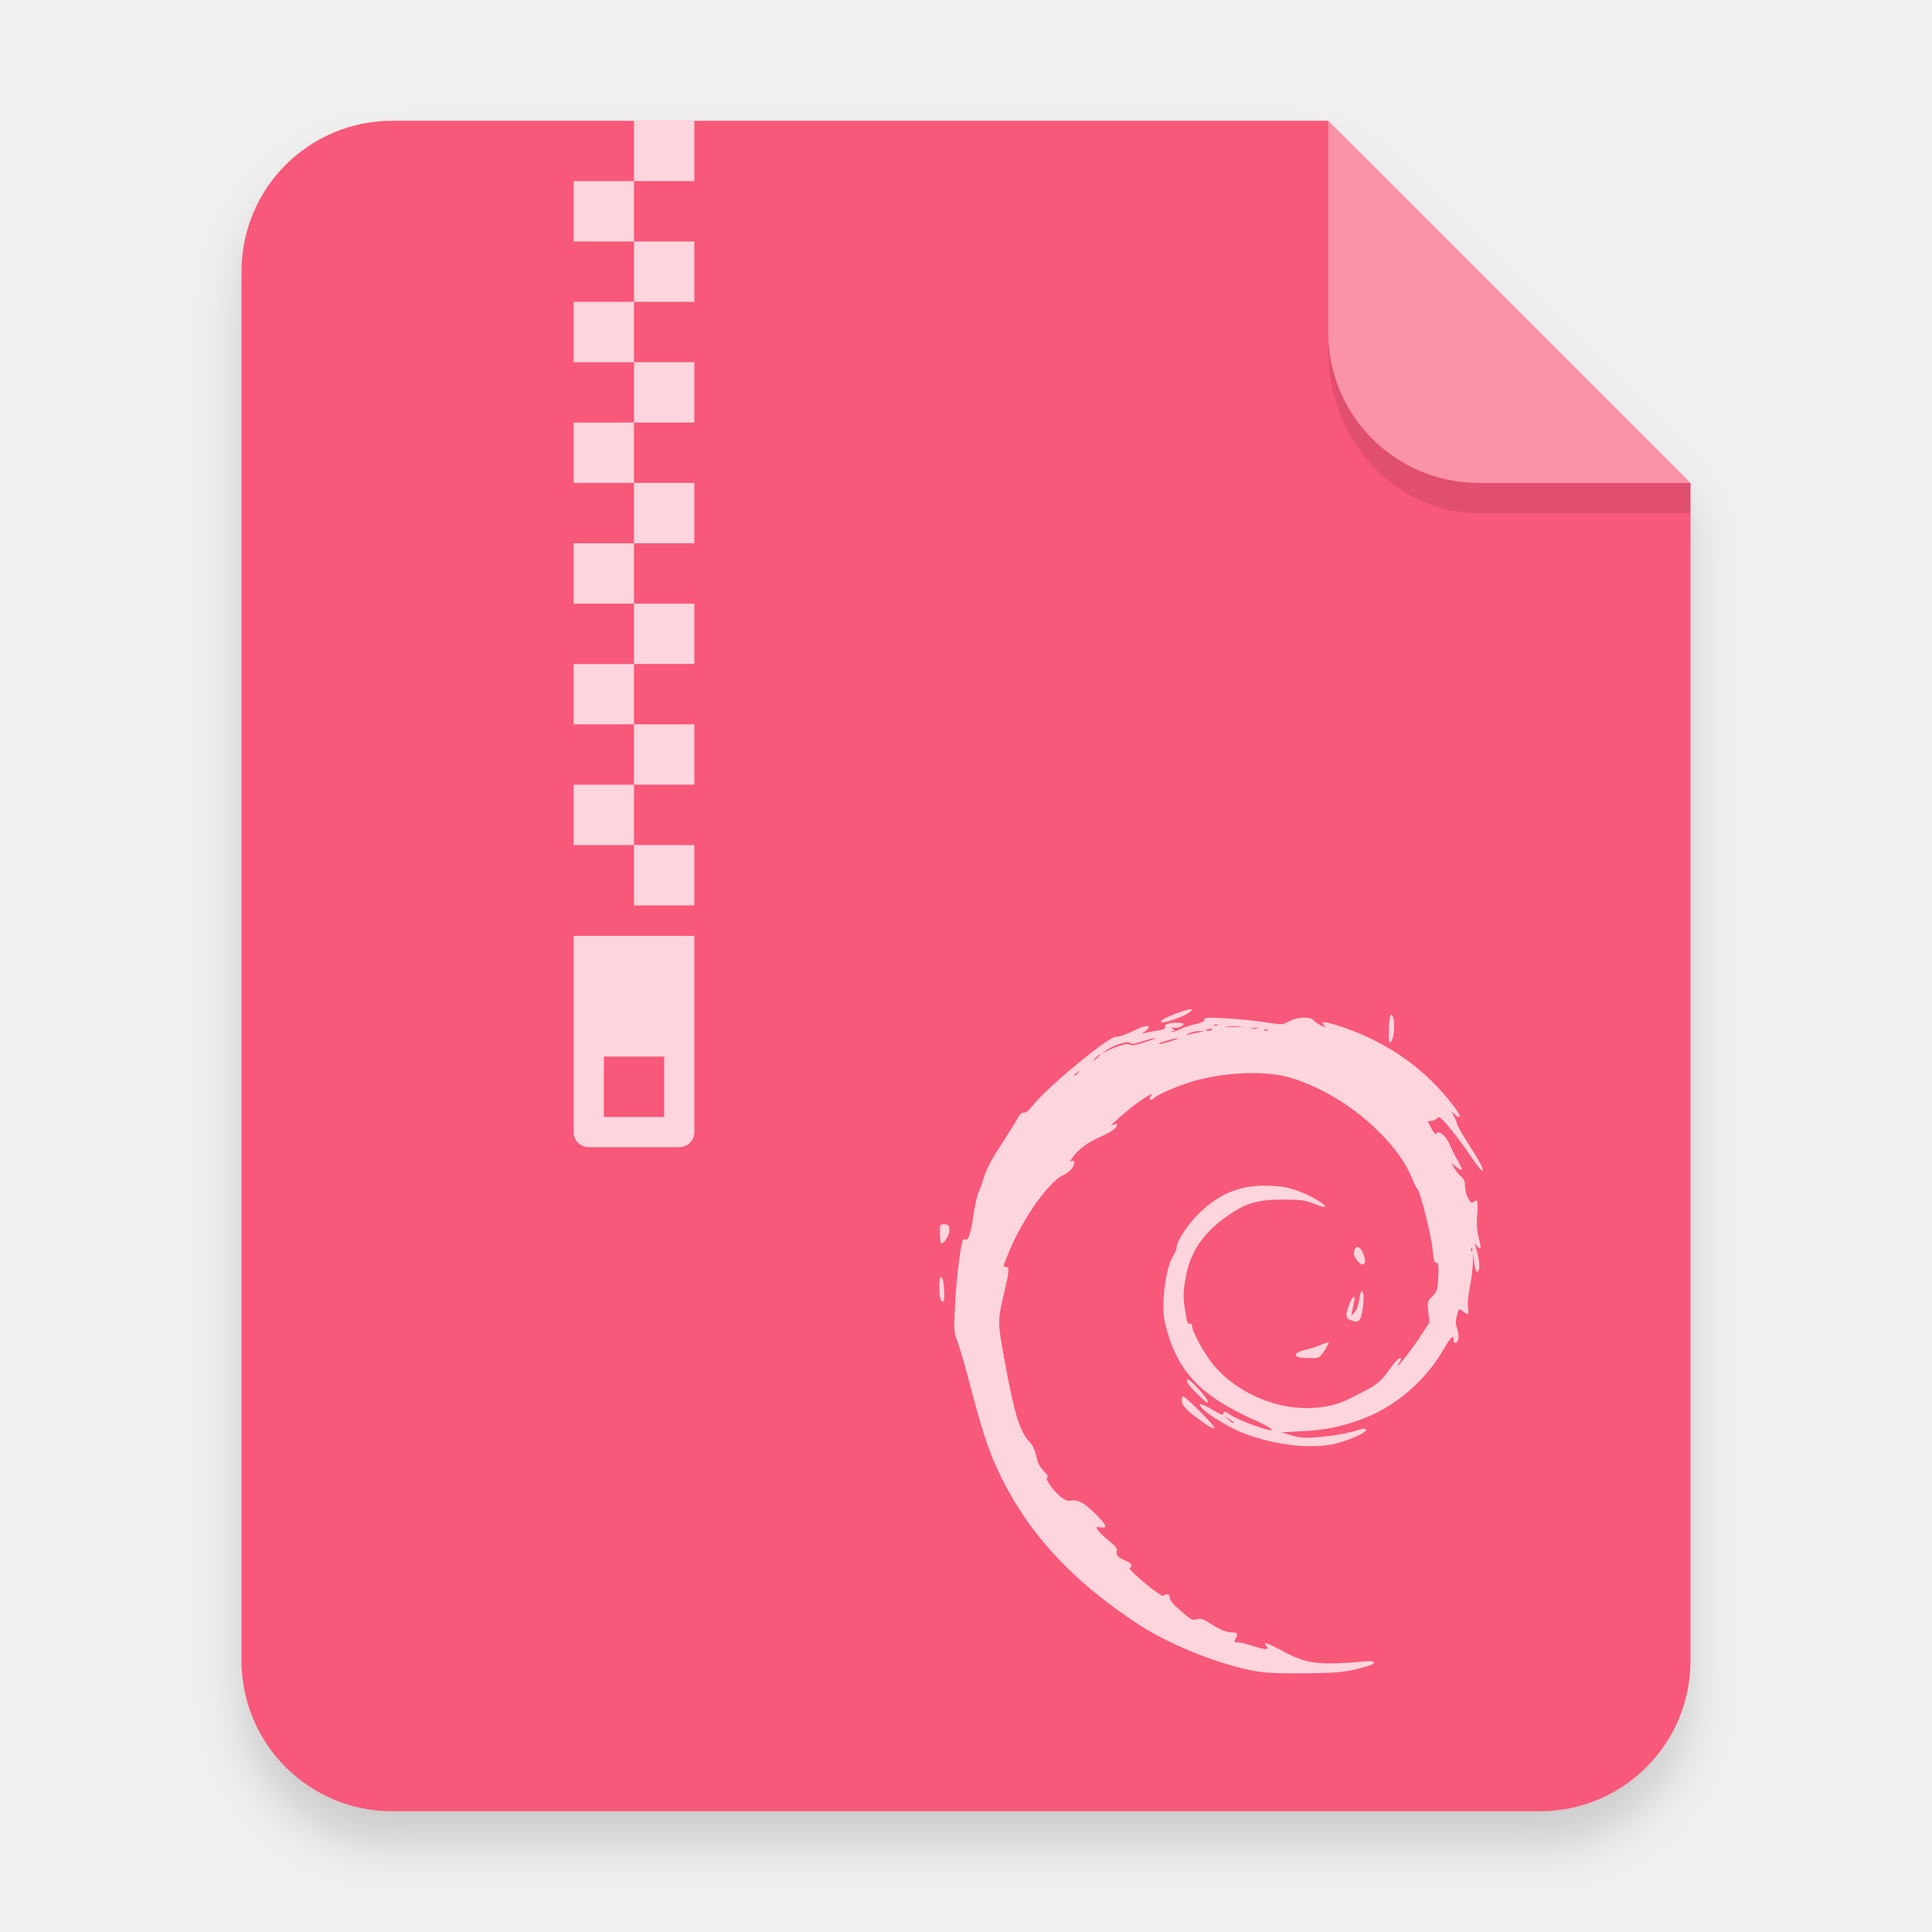
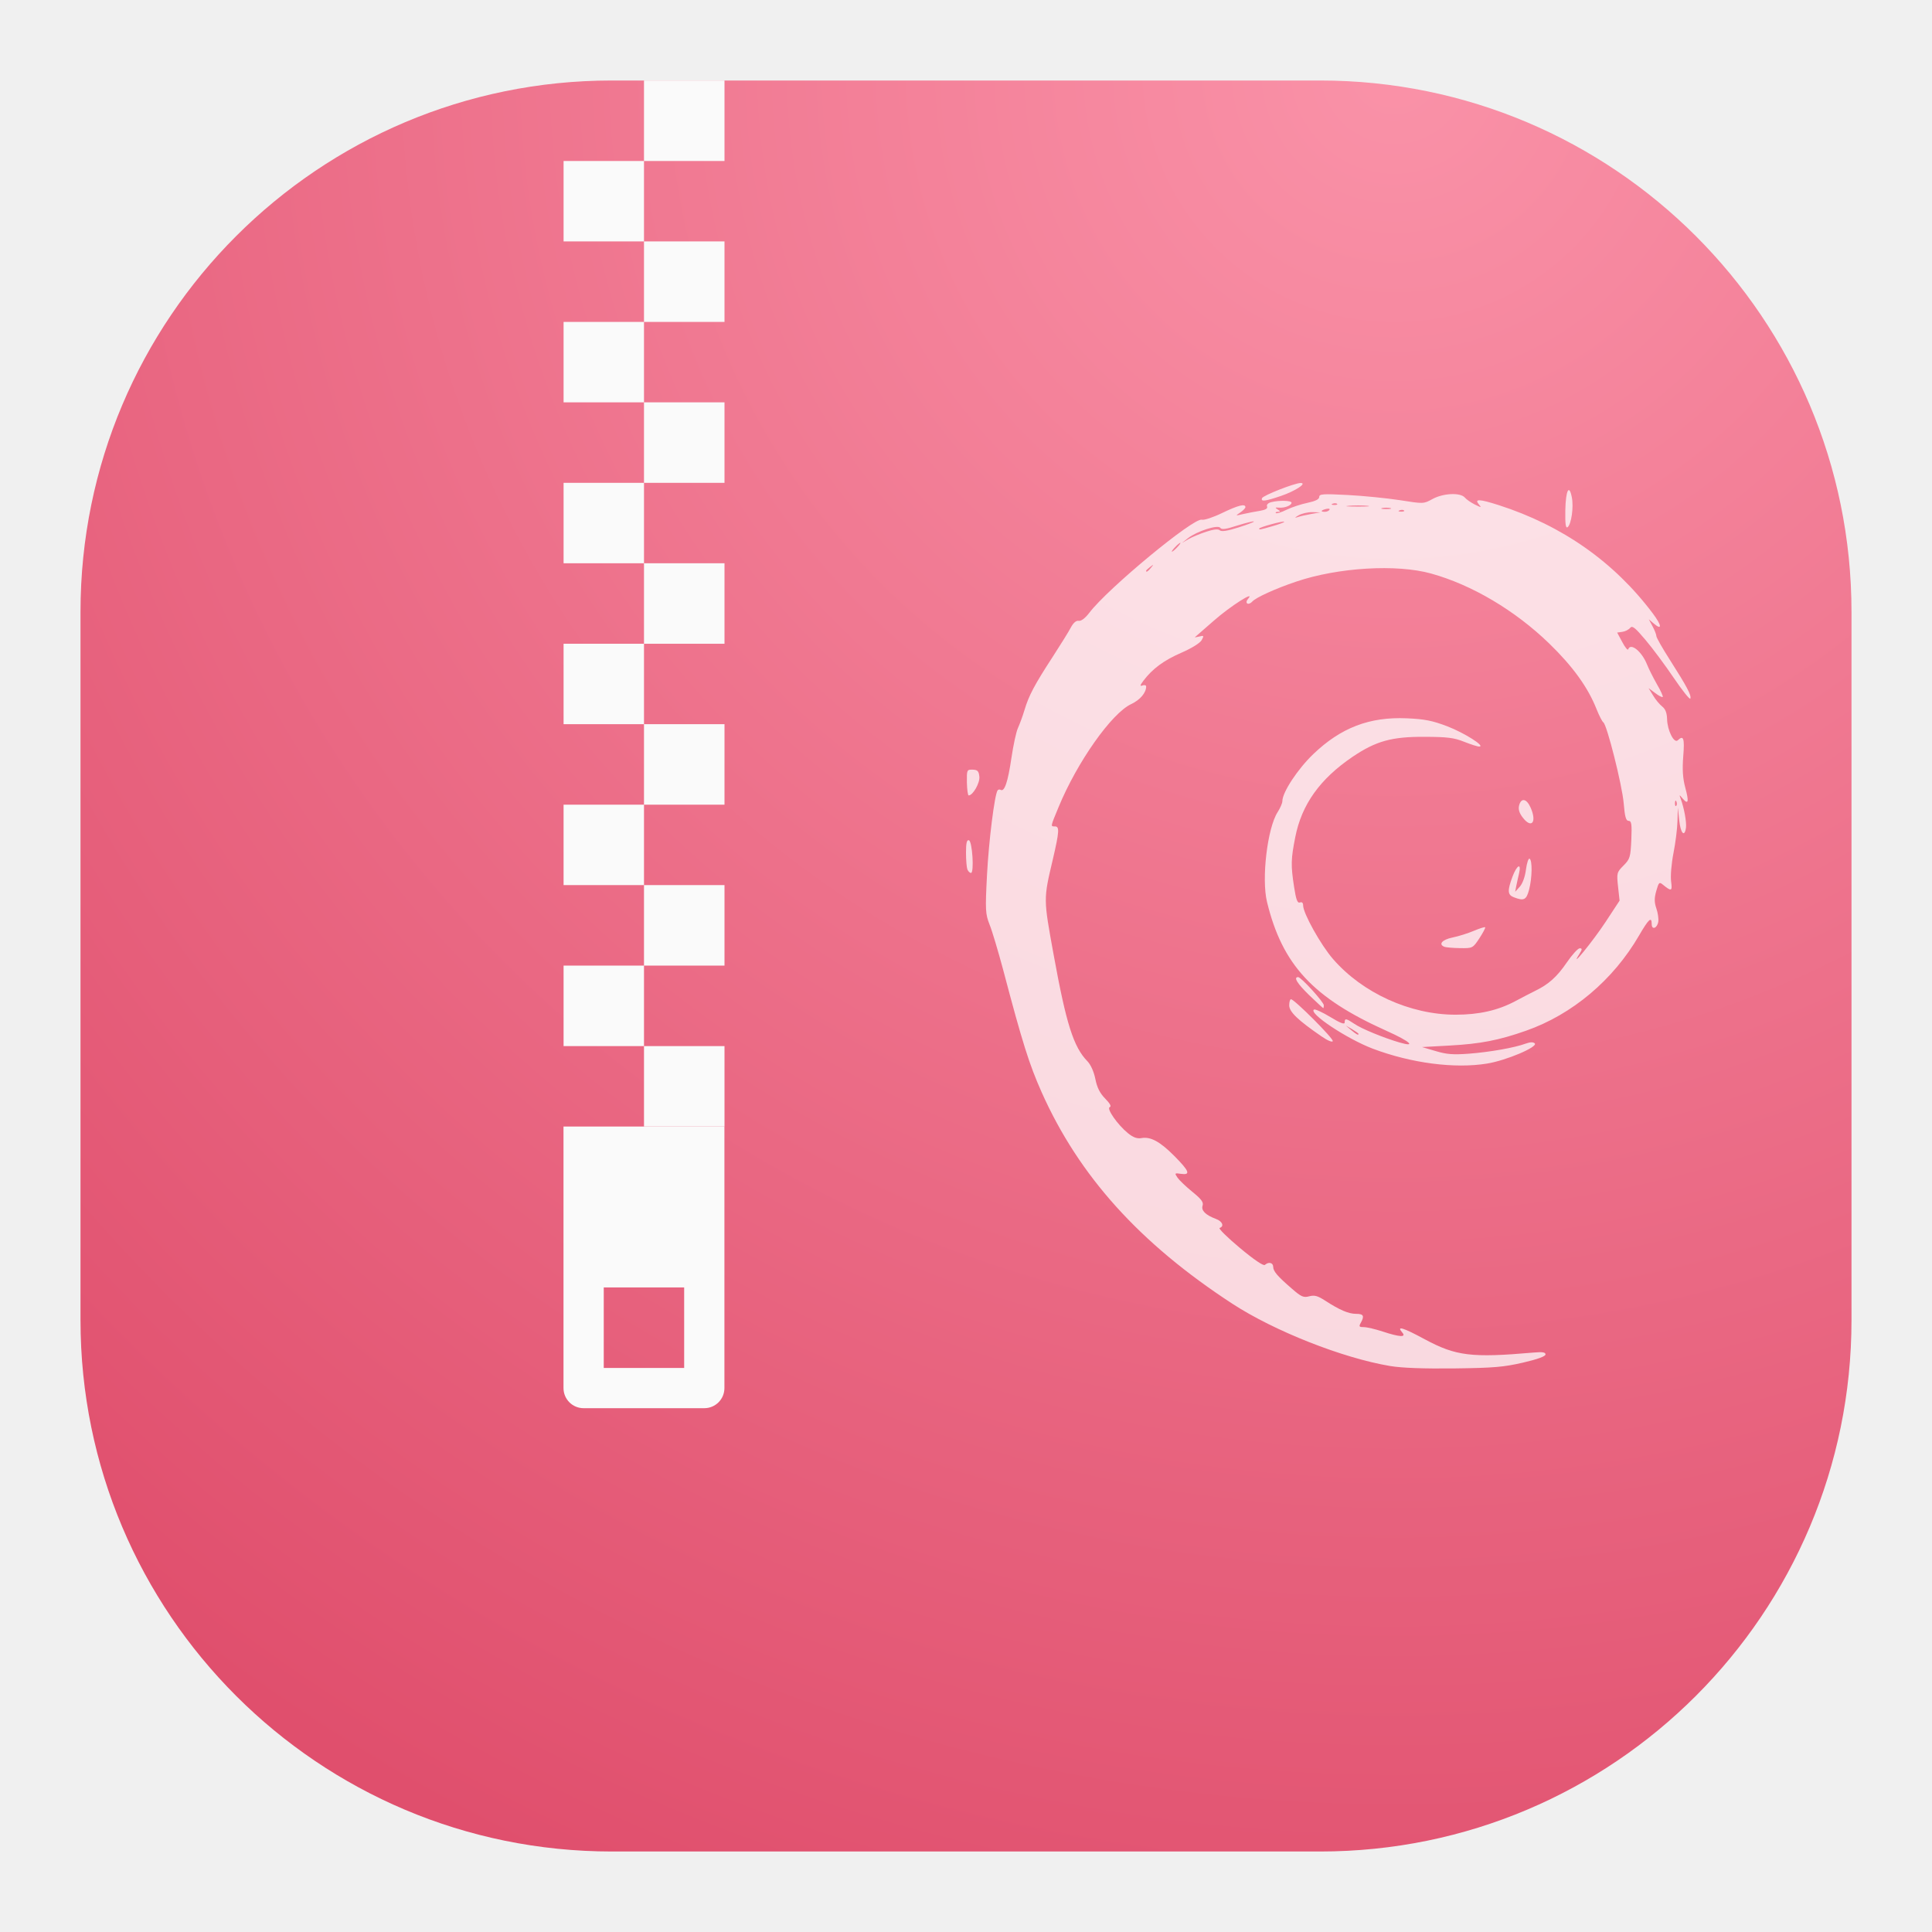
- <svg xmlns="http://www.w3.org/2000/svg" width="64" height="64" version="1.1" viewBox="0 0 64 64">
+ <svg xmlns="http://www.w3.org/2000/svg" width="24" height="24" viewBox="0 0 24 24" fill="none">
+   <rect x="1" y="1" width="22" height="22" rx="6.6" fill="url(#paint0_radial_1_768)" />
+   <path opacity="0.75" d="M17.268 16.969C16.678 16.87 15.832 16.536 15.308 16.195C14.157 15.444 13.405 14.61 12.94 13.569C12.786 13.223 12.701 12.955 12.46 12.041C12.399 11.815 12.325 11.564 12.293 11.486C12.241 11.353 12.238 11.309 12.261 10.867C12.283 10.447 12.354 9.878 12.392 9.819C12.4 9.807 12.417 9.804 12.431 9.812C12.478 9.84 12.521 9.711 12.564 9.417C12.588 9.256 12.624 9.087 12.646 9.042C12.667 8.996 12.704 8.896 12.727 8.819C12.78 8.641 12.852 8.505 13.076 8.161C13.174 8.009 13.277 7.845 13.303 7.794C13.335 7.735 13.369 7.707 13.4 7.712C13.43 7.718 13.48 7.68 13.533 7.611C13.76 7.311 14.831 6.425 14.93 6.456C14.957 6.464 15.07 6.427 15.181 6.373C15.382 6.276 15.471 6.254 15.471 6.3C15.471 6.313 15.441 6.343 15.406 6.367C15.344 6.408 15.345 6.409 15.442 6.386C15.497 6.374 15.59 6.355 15.649 6.346C15.721 6.334 15.75 6.317 15.74 6.292C15.731 6.27 15.752 6.248 15.792 6.238C15.89 6.213 16.044 6.217 16.044 6.245C16.044 6.279 15.956 6.313 15.886 6.306C15.839 6.302 15.836 6.306 15.872 6.329C15.908 6.352 15.908 6.357 15.875 6.358C15.852 6.358 15.841 6.365 15.85 6.374C15.859 6.382 15.919 6.364 15.983 6.332C16.047 6.301 16.165 6.262 16.244 6.246C16.342 6.225 16.388 6.202 16.388 6.173C16.388 6.136 16.434 6.133 16.74 6.149C16.933 6.159 17.225 6.188 17.388 6.213C17.684 6.26 17.684 6.26 17.795 6.199C17.928 6.126 18.141 6.116 18.197 6.181C18.217 6.205 18.274 6.244 18.322 6.268C18.401 6.307 18.407 6.307 18.373 6.268C18.31 6.195 18.373 6.197 18.618 6.275C19.408 6.529 20.052 6.982 20.53 7.618C20.644 7.769 20.651 7.837 20.543 7.745L20.482 7.693L20.529 7.781C20.555 7.829 20.576 7.884 20.576 7.902C20.576 7.92 20.652 8.054 20.745 8.199C20.954 8.527 21.013 8.637 20.998 8.678C20.992 8.695 20.9 8.58 20.792 8.421C20.685 8.263 20.526 8.049 20.439 7.947C20.31 7.794 20.276 7.768 20.25 7.8C20.232 7.822 20.189 7.844 20.153 7.849L20.089 7.858L20.153 7.977C20.187 8.042 20.221 8.083 20.226 8.066C20.256 7.979 20.397 8.094 20.461 8.257C20.482 8.31 20.537 8.419 20.583 8.5C20.63 8.58 20.662 8.651 20.655 8.658C20.648 8.665 20.605 8.643 20.561 8.609L20.479 8.548L20.535 8.639C20.565 8.69 20.616 8.751 20.648 8.776C20.688 8.807 20.707 8.856 20.709 8.932C20.712 9.073 20.796 9.24 20.842 9.196C20.913 9.128 20.928 9.17 20.91 9.394C20.897 9.559 20.904 9.668 20.935 9.784C20.983 9.959 20.973 10.002 20.903 9.92C20.859 9.868 20.858 9.868 20.878 9.922C20.921 10.038 20.952 10.211 20.944 10.28C20.927 10.406 20.877 10.354 20.86 10.191L20.843 10.032L20.838 10.201C20.836 10.294 20.813 10.474 20.788 10.6C20.763 10.728 20.75 10.883 20.759 10.949C20.776 11.073 20.764 11.077 20.656 10.989C20.613 10.953 20.605 10.96 20.575 11.067C20.549 11.158 20.55 11.209 20.576 11.285C20.595 11.339 20.605 11.413 20.6 11.449C20.587 11.532 20.518 11.557 20.518 11.479C20.518 11.381 20.48 11.416 20.361 11.621C20.04 12.174 19.532 12.602 18.957 12.804C18.618 12.923 18.391 12.967 18.009 12.988L17.665 13.007L17.835 13.057C17.972 13.098 18.052 13.104 18.251 13.089C18.51 13.069 18.815 13.015 18.953 12.964C19.009 12.944 19.046 12.943 19.065 12.961C19.11 13.004 18.71 13.174 18.473 13.212C18.07 13.278 17.53 13.207 17.053 13.027C16.73 12.904 16.25 12.585 16.323 12.541C16.337 12.533 16.429 12.575 16.526 12.634C16.651 12.71 16.704 12.73 16.704 12.701C16.704 12.647 16.722 12.65 16.822 12.717C16.911 12.779 17.187 12.892 17.385 12.95C17.601 13.013 17.517 12.937 17.227 12.807C16.31 12.396 15.929 11.986 15.739 11.203C15.669 10.915 15.744 10.286 15.871 10.089C15.903 10.039 15.93 9.977 15.93 9.952C15.93 9.843 16.119 9.555 16.314 9.368C16.656 9.04 17.012 8.903 17.475 8.923C17.699 8.933 17.794 8.952 17.98 9.023C18.191 9.104 18.457 9.273 18.376 9.274C18.356 9.275 18.273 9.248 18.189 9.215C18.062 9.164 17.981 9.154 17.693 9.153C17.289 9.151 17.092 9.206 16.804 9.4C16.397 9.676 16.17 9.993 16.09 10.4C16.036 10.673 16.034 10.749 16.076 11.02C16.1 11.176 16.117 11.222 16.148 11.211C16.173 11.201 16.188 11.215 16.188 11.248C16.188 11.345 16.407 11.738 16.559 11.913C16.926 12.336 17.518 12.605 18.081 12.605C18.372 12.605 18.608 12.552 18.825 12.436C18.913 12.389 19.023 12.332 19.07 12.309C19.237 12.228 19.341 12.135 19.462 11.958C19.529 11.86 19.602 11.78 19.624 11.78C19.657 11.78 19.656 11.794 19.617 11.855C19.489 12.058 19.789 11.69 19.945 11.453L20.119 11.188L20.1 11.014C20.082 10.847 20.084 10.836 20.168 10.752C20.248 10.672 20.255 10.648 20.265 10.431C20.273 10.238 20.267 10.198 20.232 10.197C20.198 10.197 20.184 10.146 20.17 9.977C20.151 9.753 19.961 8.999 19.917 8.973C19.904 8.965 19.866 8.892 19.834 8.812C19.727 8.539 19.538 8.278 19.243 7.992C18.819 7.582 18.284 7.265 17.779 7.125C17.35 7.005 16.621 7.049 16.102 7.225C15.848 7.31 15.598 7.424 15.556 7.473C15.537 7.495 15.509 7.506 15.495 7.497C15.479 7.488 15.483 7.463 15.505 7.438C15.601 7.328 15.283 7.53 15.079 7.71C14.955 7.819 14.85 7.911 14.844 7.915C14.838 7.919 14.863 7.916 14.898 7.907C14.956 7.892 14.958 7.896 14.927 7.953C14.906 7.989 14.801 8.054 14.672 8.11C14.456 8.204 14.316 8.308 14.204 8.456C14.16 8.515 14.158 8.528 14.193 8.515C14.217 8.506 14.238 8.512 14.238 8.528C14.238 8.606 14.163 8.694 14.053 8.746C13.809 8.859 13.38 9.468 13.15 10.026C13.047 10.275 13.049 10.266 13.105 10.266C13.163 10.266 13.159 10.33 13.079 10.674C12.961 11.174 12.961 11.158 13.089 11.862C13.245 12.72 13.336 13.007 13.509 13.184C13.55 13.226 13.589 13.315 13.607 13.404C13.628 13.51 13.663 13.58 13.729 13.647C13.789 13.708 13.809 13.745 13.786 13.753C13.741 13.769 13.883 13.972 14.012 14.077C14.077 14.13 14.126 14.147 14.178 14.138C14.293 14.117 14.409 14.18 14.589 14.361C14.775 14.549 14.794 14.599 14.671 14.582C14.591 14.57 14.589 14.572 14.628 14.63C14.651 14.663 14.734 14.742 14.813 14.806C14.924 14.896 14.953 14.935 14.939 14.977C14.919 15.037 14.976 15.094 15.105 15.142C15.185 15.171 15.211 15.234 15.151 15.254C15.132 15.259 15.245 15.371 15.402 15.502C15.578 15.649 15.696 15.729 15.713 15.713C15.758 15.672 15.815 15.684 15.816 15.736C15.817 15.793 15.867 15.852 16.05 16.01C16.165 16.11 16.193 16.122 16.264 16.103C16.329 16.086 16.369 16.097 16.46 16.156C16.642 16.274 16.752 16.321 16.846 16.321C16.939 16.321 16.952 16.347 16.904 16.433C16.878 16.479 16.884 16.486 16.942 16.486C16.98 16.486 17.085 16.511 17.177 16.541C17.386 16.61 17.473 16.615 17.42 16.554C17.343 16.465 17.425 16.489 17.701 16.638C18.086 16.845 18.281 16.869 19.049 16.802C19.162 16.792 19.199 16.798 19.199 16.825C19.199 16.849 19.101 16.885 18.919 16.927C18.681 16.982 18.555 16.993 18.066 16.999C17.682 17.003 17.419 16.994 17.268 16.969ZM16.876 12.843C16.876 12.837 16.84 12.812 16.797 12.786L16.718 12.74L16.786 12.797C16.852 12.852 16.876 12.864 16.876 12.843ZM20.825 9.958C20.816 9.936 20.809 9.943 20.807 9.975C20.806 10.004 20.813 10.02 20.822 10.011C20.832 10.002 20.833 9.978 20.825 9.958ZM14.298 7.053C14.334 7.009 14.333 7.008 14.287 7.043C14.26 7.063 14.237 7.085 14.237 7.091C14.237 7.113 14.261 7.099 14.298 7.053ZM14.624 6.798C14.653 6.768 14.67 6.743 14.662 6.743C14.654 6.743 14.624 6.768 14.596 6.798C14.567 6.829 14.55 6.853 14.558 6.853C14.566 6.853 14.596 6.829 14.624 6.798ZM14.985 6.605C15.08 6.574 15.133 6.569 15.153 6.588C15.173 6.607 15.247 6.596 15.385 6.552C15.496 6.517 15.582 6.484 15.576 6.478C15.57 6.472 15.478 6.495 15.372 6.528C15.227 6.575 15.175 6.582 15.159 6.557C15.131 6.514 14.87 6.598 14.758 6.685L14.682 6.745L14.764 6.697C14.809 6.671 14.909 6.63 14.985 6.605ZM15.812 6.535C15.895 6.511 15.959 6.487 15.953 6.481C15.939 6.468 15.642 6.55 15.642 6.566C15.642 6.583 15.645 6.583 15.812 6.535ZM16.288 6.385L16.402 6.365L16.302 6.362C16.247 6.361 16.169 6.379 16.13 6.402C16.084 6.429 16.078 6.437 16.116 6.425C16.147 6.414 16.225 6.396 16.288 6.385ZM16.515 6.333C16.524 6.319 16.506 6.315 16.474 6.322C16.407 6.339 16.399 6.358 16.458 6.358C16.481 6.358 16.507 6.347 16.515 6.333ZM17.442 6.341C17.432 6.332 17.407 6.331 17.387 6.339C17.364 6.348 17.37 6.355 17.404 6.356C17.434 6.357 17.451 6.35 17.442 6.341ZM17.27 6.311C17.242 6.305 17.197 6.305 17.17 6.311C17.142 6.318 17.165 6.324 17.22 6.324C17.275 6.324 17.298 6.318 17.27 6.311ZM16.984 6.283C16.925 6.277 16.822 6.277 16.755 6.283C16.687 6.289 16.735 6.293 16.861 6.293C16.988 6.294 17.043 6.289 16.984 6.283ZM16.61 6.259C16.6 6.25 16.576 6.249 16.555 6.257C16.532 6.266 16.539 6.272 16.572 6.273C16.602 6.274 16.619 6.268 16.61 6.259ZM16.416 12.874C16.123 12.673 16.015 12.569 16.015 12.489C16.015 12.447 16.025 12.413 16.037 12.413C16.079 12.413 16.567 12.902 16.556 12.933C16.55 12.951 16.491 12.926 16.416 12.874ZM16.265 12.364C16.114 12.217 16.065 12.138 16.126 12.138C16.163 12.138 16.445 12.448 16.445 12.488C16.445 12.507 16.442 12.523 16.438 12.523C16.433 12.523 16.356 12.451 16.265 12.364ZM17.944 11.762C17.864 11.731 17.914 11.673 18.044 11.646C18.119 11.631 18.238 11.593 18.309 11.563C18.38 11.533 18.442 11.513 18.449 11.519C18.455 11.525 18.423 11.586 18.378 11.655C18.296 11.779 18.294 11.78 18.138 11.778C18.051 11.777 17.964 11.769 17.944 11.762ZM18.805 11.146C18.727 11.116 18.724 11.065 18.788 10.892C18.844 10.743 18.902 10.714 18.87 10.851C18.858 10.9 18.843 10.971 18.835 11.009L18.822 11.078L18.879 11.015C18.913 10.978 18.945 10.891 18.956 10.802C18.967 10.72 18.987 10.659 19.001 10.667C19.037 10.688 19.033 10.906 18.995 11.052C18.961 11.18 18.931 11.195 18.805 11.146ZM12.017 10.8C12.008 10.777 12 10.683 12 10.592C12 10.472 12.01 10.43 12.036 10.438C12.079 10.451 12.103 10.844 12.062 10.844C12.047 10.844 12.027 10.824 12.017 10.8ZM18.917 10.157C18.872 10.099 18.859 10.053 18.871 10.005C18.897 9.906 18.965 9.92 19.015 10.035C19.093 10.214 19.026 10.298 18.917 10.157ZM12.011 9.72C12.009 9.564 12.011 9.559 12.083 9.561C12.144 9.563 12.159 9.579 12.166 9.648C12.174 9.726 12.086 9.881 12.033 9.881C12.023 9.881 12.013 9.808 12.011 9.72ZM19.445 6.336C19.45 6.09 19.493 6.007 19.526 6.179C19.55 6.299 19.52 6.511 19.474 6.548C19.45 6.567 19.442 6.514 19.445 6.336ZM15.677 6.189C15.688 6.155 16.084 6 16.157 6C16.243 6 16.089 6.101 15.912 6.161C15.714 6.228 15.661 6.234 15.677 6.189Z" fill="white" />
+   <path d="M7 13.994V17.243C7 17.381 7.111 17.493 7.25 17.493H8.749C8.888 17.493 8.999 17.381 8.999 17.243V13.994H7ZM7.5 15.993H8.499V16.993H7.5V15.993Z" fill="#FAFAFA" />
+   <path d="M8 1V2H9V1H8ZM8 2H7.001V2.999H8V2ZM8 2.999V3.999H9V2.999H8ZM8 3.999H7.001V4.998H8V3.999ZM8 4.998V5.998H9V4.998H8ZM8 5.998H7.001V6.997H8V5.998ZM8 6.997V7.997H9V6.997H8ZM8 7.997H7.001V8.996H8V7.997ZM8 8.996V9.996H9V8.996H8ZM8 9.996H7.001V10.995H8V9.996ZM8 10.995V11.995H9V10.995H8ZM8 11.995H7.001V12.995H8V11.995ZM8 12.995V13.994H9V12.995H8Z" fill="#FAFAFA" />
  <defs>
-     <filter id="a" x="-.039" y="-.033" width="1.078" height="1.067" color-interpolation-filters="sRGB">
-       <feGaussianBlur stdDeviation="0.206" />
-     </filter>
+     <radialGradient id="paint0_radial_1_768" cx="0" cy="0" r="1" gradientUnits="userSpaceOnUse" gradientTransform="translate(17.5 1) rotate(116.565) scale(24.5967)">
+       <stop stop-color="#FA92A8" />
+       <stop offset="1" stop-color="#E04F6D" />
+     </radialGradient>
  </defs>
-   <path transform="scale(3.7796)" d="m3.439 1.354c-0.733 0-1.323 0.59-1.323 1.323v12.171c0 0.733 0.59 1.323 1.323 1.323h10.054c0.733 0 1.323-0.59 1.323-1.323v-10.319l-3.175-3.175z" fill-rule="evenodd" filter="url(#a)" opacity=".15" stroke-width=".265" style="paint-order:stroke fill markers" />
-   <g transform="scale(3.7796)" fill-rule="evenodd">
-     <path transform="scale(.26458)" d="m13 4c-2.77 0-5 2.23-5 5v46c0 2.77 2.23 5 5 5h38c2.77 0 5-2.23 5-5v-39l-12-12z" fill="#f85879" style="paint-order:stroke fill markers" />
-     <path d="m14.816 4.233-3.175-3.175v1.852c0 0.733 0.59 1.323 1.323 1.323z" fill="#fff" opacity=".35" style="paint-order:stroke fill markers" />
-   </g>
-   <g transform="matrix(3.7796 0 0 3.7796 -112.04 4.424)" fill="#fff" opacity=".75">
-     <path d="m34.671 7.032v1.72c0 0.073 0.059 0.132 0.132 0.132h0.794c0.073 0 0.132-0.059 0.132-0.132v-1.72zm0.265 1.058h0.529v0.529h-0.529z" color="#000000" />
-     <path d="m35.2-0.112v0.529h0.529v-0.529zm0 0.529h-0.529v0.529h0.529zm0 0.529v0.529h0.529v-0.529zm0 0.529h-0.529v0.529h0.529zm0 0.529v0.529h0.529v-0.529zm0 0.529h-0.529v0.529h0.529zm0 0.529v0.529h0.529v-0.529zm0 0.529h-0.529v0.529h0.529zm0 0.529v0.529h0.529v-0.529zm0 0.529h-0.529v0.529h0.529zm0 0.529v0.529h0.529v-0.529zm0 0.529h-0.529v0.529h0.529zm0 0.529v0.529h0.529v-0.529z" color="#000000" />
-   </g>
-   <path d="m43.998 11v0.584c0 3.001 2.23 5.416 5 5.416h7l5.37e-4 -1-7.001 1.89e-4c-2.77 7.5e-5 -5-2.23-5-5z" fill-rule="evenodd" opacity=".1" stroke-width="3.934" style="paint-order:stroke fill markers" />
-   <path d="m41.653 55.371c-1.18-0.197-2.872-0.865-3.92-1.549-2.302-1.502-3.805-3.168-4.736-5.251-0.309-0.692-0.478-1.229-0.961-3.055-0.12-0.454-0.27-0.954-0.332-1.111-0.106-0.265-0.11-0.354-0.064-1.238 0.044-0.84 0.186-1.976 0.262-2.096 0.015-0.023 0.05-0.029 0.077-0.012 0.094 0.056 0.181-0.202 0.266-0.791 0.047-0.322 0.12-0.66 0.163-0.751 0.043-0.091 0.116-0.291 0.162-0.445 0.106-0.355 0.251-0.628 0.698-1.316 0.197-0.303 0.401-0.632 0.454-0.733 0.063-0.118 0.131-0.176 0.194-0.164 0.06 0.011 0.16-0.065 0.265-0.203 0.455-0.6 2.597-2.371 2.795-2.311 0.054 0.017 0.28-0.058 0.502-0.165 0.402-0.194 0.579-0.239 0.579-0.147 0 0.027-0.058 0.087-0.129 0.134-0.125 0.083-0.122 0.084 0.072 0.039 0.11-0.026 0.296-0.062 0.413-0.081 0.144-0.024 0.203-0.058 0.183-0.108-0.018-0.044 0.024-0.087 0.103-0.107 0.197-0.051 0.505-0.042 0.505 0.014 0 0.067-0.176 0.135-0.315 0.122-0.095-9e-3 -0.1-1e-3 -0.029 0.046 0.071 0.047 0.072 0.057 5e-3 0.058-0.045 4.6e-4 -0.067 0.015-0.049 0.032 0.018 0.017 0.138-0.02 0.266-0.083 0.128-0.063 0.363-0.141 0.522-0.174 0.195-0.04 0.289-0.087 0.289-0.144 0-0.074 0.091-0.08 0.703-0.049 0.386 0.02 0.97 0.078 1.296 0.129 0.593 0.093 0.593 0.093 0.814-0.029 0.265-0.146 0.692-0.166 0.804-0.036 0.041 0.047 0.154 0.126 0.251 0.174 0.158 0.079 0.169 0.079 0.102 1e-3 -0.127-0.147-8.7e-4 -0.143 0.489 0.014 1.581 0.508 2.869 1.413 3.825 2.686 0.227 0.302 0.24 0.438 0.026 0.254l-0.123-0.105 0.094 0.176c0.052 0.097 0.094 0.206 0.094 0.242 0 0.036 0.152 0.304 0.338 0.594 0.419 0.655 0.536 0.876 0.508 0.957-0.012 0.035-0.198-0.196-0.412-0.513-0.215-0.317-0.532-0.744-0.706-0.948-0.259-0.306-0.327-0.358-0.38-0.293-0.035 0.044-0.122 0.087-0.192 0.097l-0.128 0.018 0.126 0.238c0.07 0.131 0.136 0.211 0.147 0.179 0.06-0.174 0.341 0.055 0.469 0.381 0.041 0.106 0.152 0.324 0.245 0.485 0.093 0.161 0.158 0.304 0.143 0.317-0.014 0.014-0.099-0.03-0.189-0.098l-0.163-0.123 0.111 0.183c0.061 0.101 0.163 0.224 0.227 0.274 0.08 0.062 0.118 0.16 0.121 0.313 7e-3 0.282 0.175 0.615 0.266 0.527 0.143-0.137 0.172-0.051 0.136 0.397-0.026 0.33-0.012 0.548 0.05 0.778 0.095 0.351 0.075 0.437-0.065 0.273-0.088-0.104-0.089-0.104-0.05 4e-3 0.085 0.232 0.148 0.579 0.131 0.715-0.033 0.254-0.132 0.148-0.167-0.177l-0.033-0.318-0.01 0.338c-5e-3 0.186-0.051 0.545-0.101 0.798-0.051 0.256-0.077 0.565-0.058 0.697 0.035 0.247 0.01 0.257-0.205 0.08-0.088-0.072-0.103-0.058-0.163 0.157-0.051 0.181-0.05 0.284 2e-3 0.435 0.037 0.109 0.059 0.257 0.048 0.329-0.025 0.165-0.163 0.217-0.163 0.061 0-0.196-0.078-0.126-0.315 0.283-0.642 1.106-1.657 1.962-2.807 2.366-0.678 0.238-1.132 0.326-1.897 0.368l-0.688 0.038 0.34 0.101c0.274 0.081 0.435 0.093 0.832 0.063 0.519-0.04 1.129-0.148 1.406-0.249 0.11-0.04 0.185-0.042 0.223-6e-3 0.09 0.086-0.709 0.426-1.183 0.502-0.807 0.131-1.887-0.011-2.84-0.372-0.647-0.245-1.607-0.883-1.46-0.971 0.028-0.017 0.21 0.067 0.406 0.185 0.25 0.151 0.355 0.191 0.355 0.134 0-0.108 0.037-0.103 0.235 0.033 0.179 0.122 0.73 0.35 1.127 0.465 0.433 0.126 0.265-0.027-0.315-0.286-1.835-0.821-2.597-1.642-2.976-3.208-0.139-0.574 0.01-1.833 0.264-2.228 0.064-0.1 0.117-0.223 0.117-0.273 0-0.218 0.379-0.794 0.768-1.168 0.685-0.658 1.398-0.931 2.323-0.89 0.447 0.02 0.638 0.057 1.01 0.2 0.422 0.161 0.954 0.499 0.791 0.502-0.038 8.1e-4 -0.206-0.053-0.373-0.12-0.254-0.101-0.416-0.122-0.992-0.124-0.808-3e-3 -1.203 0.107-1.778 0.495-0.815 0.551-1.269 1.185-1.429 1.999-0.108 0.546-0.111 0.698-0.027 1.24 0.048 0.312 0.083 0.404 0.143 0.382 0.051-0.019 0.08 9e-3 0.08 0.076 0 0.194 0.439 0.979 0.743 1.33 0.733 0.845 1.918 1.384 3.042 1.384 0.584 0 1.056-0.108 1.49-0.339 0.174-0.093 0.395-0.207 0.489-0.253 0.334-0.162 0.541-0.348 0.783-0.702 0.135-0.197 0.281-0.357 0.325-0.357 0.065 0 0.063 0.028-0.015 0.151-0.256 0.405 0.345-0.332 0.656-0.805l0.349-0.53-0.038-0.348c-0.036-0.335-0.031-0.355 0.136-0.523 0.161-0.162 0.175-0.21 0.194-0.642 0.017-0.387 5e-3 -0.467-0.066-0.468-0.066-3.8e-4 -0.095-0.102-0.123-0.441-0.038-0.448-0.418-1.956-0.506-2.008-0.027-0.016-0.101-0.161-0.165-0.322-0.216-0.545-0.594-1.068-1.183-1.639-0.848-0.821-1.917-1.454-2.927-1.736-0.859-0.239-2.317-0.152-3.356 0.2-0.507 0.172-1.006 0.399-1.091 0.497-0.038 0.044-0.094 0.066-0.123 0.049-0.031-0.018-0.022-0.068 0.02-0.117 0.191-0.221-0.444 0.184-0.852 0.544-0.247 0.218-0.458 0.402-0.469 0.41-0.011 8e-3 0.037 3.8e-4 0.107-0.017 0.116-0.029 0.121-0.021 0.058 0.092-0.04 0.072-0.251 0.203-0.508 0.315-0.433 0.189-0.713 0.396-0.936 0.692-0.089 0.118-0.094 0.144-0.024 0.118 0.049-0.018 0.09-7e-3 0.09 0.025 0 0.157-0.149 0.333-0.369 0.436-0.488 0.228-1.347 1.444-1.806 2.561-0.205 0.497-0.202 0.48-0.09 0.48 0.117 0 0.109 0.128-0.052 0.815-0.235 1.001-0.235 0.969 0.021 2.377 0.312 1.716 0.494 2.289 0.84 2.644 0.081 0.083 0.16 0.261 0.195 0.439 0.042 0.213 0.113 0.353 0.245 0.486 0.12 0.122 0.161 0.196 0.114 0.213-0.091 0.032 0.193 0.438 0.452 0.647 0.13 0.105 0.227 0.141 0.332 0.121 0.229-0.042 0.463 0.085 0.822 0.446 0.373 0.376 0.41 0.476 0.163 0.442-0.159-0.022-0.163-0.018-0.085 0.097 0.045 0.066 0.211 0.225 0.369 0.352 0.222 0.18 0.279 0.257 0.251 0.342-0.04 0.121 0.074 0.234 0.333 0.329 0.16 0.059 0.212 0.186 0.091 0.224-0.036 0.012 0.189 0.235 0.502 0.496 0.352 0.294 0.589 0.455 0.623 0.424 0.089-0.083 0.203-0.058 0.206 0.045 2e-3 0.113 0.103 0.231 0.468 0.547 0.23 0.2 0.288 0.225 0.429 0.187 0.129-0.034 0.21-0.012 0.392 0.106 0.363 0.235 0.583 0.329 0.772 0.329 0.185 0 0.212 0.051 0.116 0.224-0.051 0.091-0.04 0.106 0.077 0.106 0.075 0 0.286 0.05 0.47 0.11 0.417 0.138 0.591 0.147 0.486 0.026-0.154-0.179 9e-3 -0.13 0.561 0.167 0.771 0.415 1.161 0.462 2.695 0.328 0.227-0.02 0.301-8e-3 0.301 0.047 0 0.048-0.197 0.12-0.559 0.204-0.476 0.111-0.73 0.132-1.706 0.144-0.769 9e-3 -1.295-0.011-1.596-0.061zm-0.785-8.252c0-0.012-0.071-0.063-0.158-0.113l-0.158-0.092 0.135 0.113c0.132 0.111 0.18 0.135 0.18 0.092zm7.897-5.769c-0.018-0.044-0.032-0.031-0.035 0.033-3e-3 0.058 0.011 0.09 0.03 0.072 0.019-0.018 0.021-0.066 4e-3 -0.105zm-13.053-5.811c0.071-0.087 0.069-0.089-0.022-0.021-0.055 0.042-0.1 0.085-0.1 0.096 0 0.045 0.047 0.016 0.122-0.075zm0.652-0.509c0.057-0.061 0.091-0.11 0.075-0.11s-0.075 0.05-0.132 0.11c-0.057 0.061-0.091 0.11-0.075 0.11s0.075-0.05 0.133-0.11zm0.722-0.387c0.189-0.061 0.297-0.072 0.336-0.034 0.04 0.038 0.188 0.016 0.463-0.071 0.223-0.07 0.394-0.137 0.382-0.149s-0.196 0.034-0.407 0.101c-0.29 0.093-0.395 0.107-0.427 0.057-0.055-0.085-0.577 0.083-0.801 0.257l-0.153 0.119 0.165-0.095c0.091-0.052 0.29-0.136 0.443-0.185zm1.654-0.14c0.167-0.048 0.293-0.096 0.281-0.107-0.027-0.026-0.62 0.137-0.62 0.17 0 0.033 5e-3 0.033 0.339-0.063zm0.951-0.3 0.229-0.04-0.201-5e-3c-0.11-3e-3 -0.265 0.033-0.344 0.08-0.093 0.055-0.103 0.071-0.029 0.045 0.063-0.022 0.218-0.057 0.344-0.08zm0.456-0.104c0.018-0.027-0.019-0.037-0.083-0.021-0.134 0.034-0.151 0.071-0.032 0.071 0.045 0 0.097-0.022 0.115-0.05zm1.852 0.017c-0.019-0.018-0.069-0.02-0.11-4e-3 -0.046 0.018-0.032 0.031 0.035 0.033 0.06 2e-3 0.094-0.011 0.075-0.029zm-0.343-0.06c-0.055-0.014-0.146-0.014-0.201 0-0.055 0.014-0.01 0.025 0.1 0.025 0.11 0 0.156-0.011 0.1-0.025zm-0.572-0.057c-0.117-0.012-0.324-0.012-0.459-3.6e-4 -0.135 0.012-0.039 0.021 0.214 0.021 0.252 2e-4 0.363-9e-3 0.245-0.021zm-0.748-0.048c-0.019-0.018-0.069-0.02-0.11-4e-3 -0.046 0.018-0.032 0.031 0.035 0.033 0.06 2e-3 0.094-0.011 0.075-0.029zm-0.388 13.23c-0.584-0.402-0.801-0.61-0.801-0.769 0-0.084 0.02-0.153 0.044-0.153 0.083 0 1.06 0.978 1.038 1.04-0.012 0.036-0.13-0.014-0.282-0.118zm-0.301-1.02c-0.303-0.294-0.401-0.453-0.278-0.453 0.074 0 0.638 0.62 0.638 0.701 0 0.038-7e-3 0.069-0.016 0.069-9e-3 0-0.164-0.143-0.344-0.318zm3.357-1.205c-0.16-0.062-0.06-0.177 0.201-0.231 0.15-0.031 0.388-0.106 0.529-0.166 0.141-0.061 0.267-0.101 0.279-0.089 0.013 0.012-0.051 0.134-0.142 0.272-0.164 0.249-0.167 0.25-0.48 0.246-0.174-2e-3 -0.348-0.017-0.387-0.032zm1.721-1.231c-0.155-0.06-0.161-0.161-0.032-0.507 0.111-0.297 0.226-0.356 0.162-0.083-0.023 0.098-0.054 0.241-0.068 0.317l-0.026 0.138 0.115-0.125c0.068-0.074 0.131-0.248 0.154-0.426 0.021-0.165 0.062-0.287 0.09-0.271 0.071 0.042 0.063 0.477-0.013 0.77-0.067 0.256-0.127 0.285-0.38 0.188zm-13.574-0.691c-0.019-0.048-0.035-0.236-0.035-0.417 0-0.24 0.02-0.324 0.072-0.308 0.085 0.027 0.135 0.812 0.052 0.812-0.03 0-0.069-0.039-0.089-0.087zm13.799-1.288c-0.089-0.116-0.117-0.207-0.091-0.304 0.052-0.198 0.188-0.17 0.288 0.06 0.156 0.358 0.021 0.526-0.197 0.244zm-13.811-0.874c-4e-3 -0.312-3e-5 -0.322 0.144-0.317 0.122 4e-3 0.152 0.035 0.166 0.173 0.016 0.156-0.161 0.465-0.266 0.465-0.022 0-0.042-0.145-0.044-0.322zm14.868-6.767c8e-3 -0.493 0.095-0.659 0.162-0.315 0.047 0.24-0.013 0.665-0.104 0.737-0.05 0.039-0.064-0.068-0.058-0.423zm-7.537-0.295c0.023-0.066 0.814-0.377 0.96-0.377 0.171 0-0.136 0.202-0.491 0.322-0.396 0.134-0.501 0.146-0.469 0.056z" color="#000000" color-rendering="auto" fill="#fff" image-rendering="auto" opacity=".75" shape-rendering="auto" solid-color="#000000" style="isolation:auto;mix-blend-mode:normal" />
</svg>
